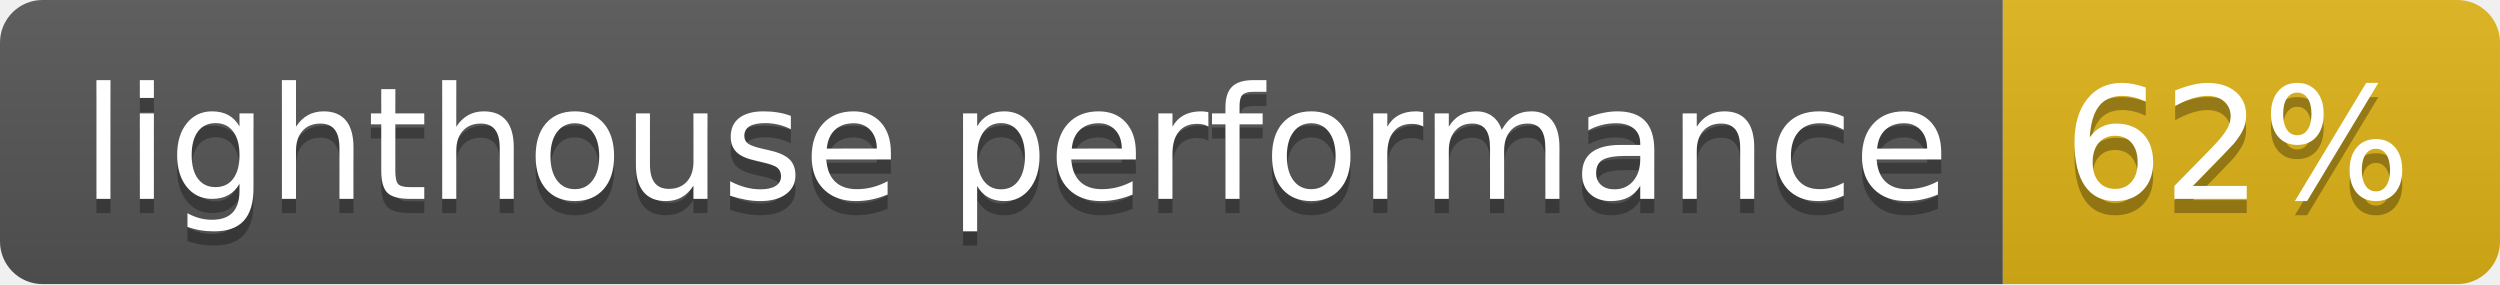
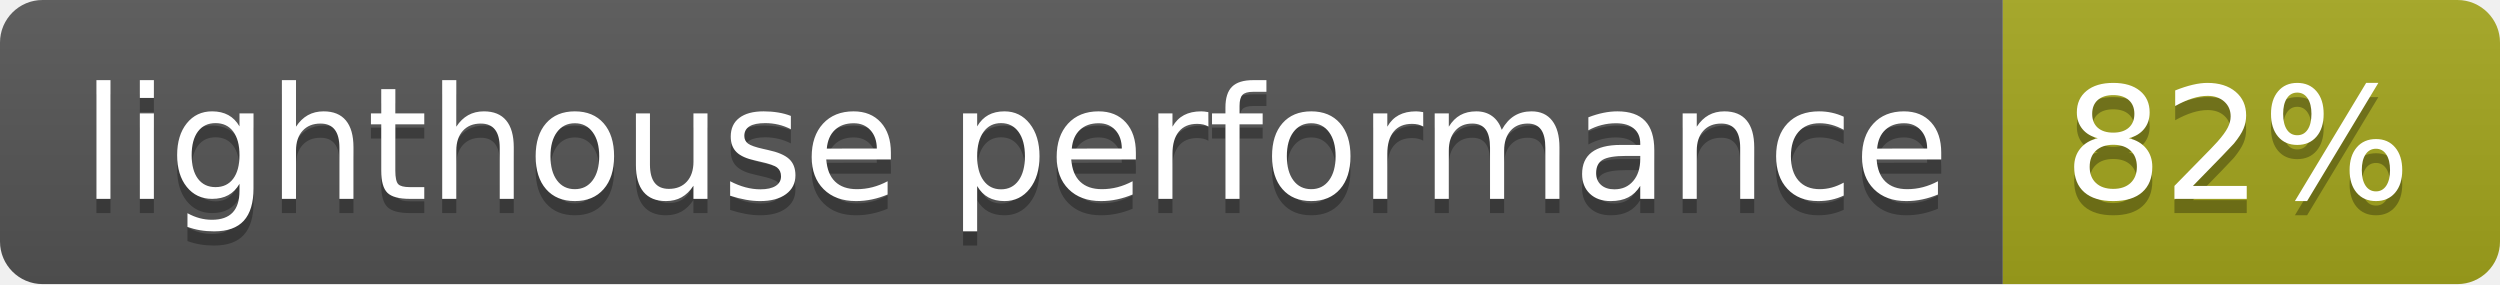
- <svg xmlns="http://www.w3.org/2000/svg" width="176" height="20" role="img" aria-label="lighthouse performance: 62%">
+ <svg xmlns="http://www.w3.org/2000/svg" width="176" height="20" role="img" aria-label="lighthouse performance: 82%">
  <linearGradient id="s" x2="0" y2="100%">
    <stop offset="0" stop-color="#bbb" stop-opacity=".1" />
    <stop offset="1" stop-opacity=".1" />
  </linearGradient>
  <clipPath id="r">
    <rect width="176" height="20" rx="3" fill="#fff" />
  </clipPath>
  <g clip-path="url(#r)">
    <rect width="141" height="20" fill="#555" />
-     <rect x="141" width="35" height="20" fill="#dfb317" />
+     <rect x="141" width="35" height="20" fill="#a4a61d" />
    <rect width="176" height="20" fill="url(#s)" />
  </g>
  <g fill="#fff" text-anchor="middle" font-family="Verdana,Geneva,DejaVu Sans,sans-serif" text-rendering="geometricPrecision" font-size="110">
    <text aria-hidden="true" x="715" y="150" fill="#010101" fill-opacity=".3" transform="scale(.1)" textLength="1310">lighthouse performance</text>
    <text x="715" y="140" transform="scale(.1)" fill="#fff" textLength="1310">lighthouse performance</text>
-     <text aria-hidden="true" x="1575" y="150" fill="#010101" fill-opacity=".3" transform="scale(.1)" textLength="250">62%</text>
-     <text x="1575" y="140" transform="scale(.1)" fill="#fff" textLength="250">62%</text>
+     <text aria-hidden="true" x="1575" y="150" fill="#010101" fill-opacity=".3" transform="scale(.1)" textLength="250">82%</text>
+     <text x="1575" y="140" transform="scale(.1)" fill="#fff" textLength="250">82%</text>
  </g>
</svg>
